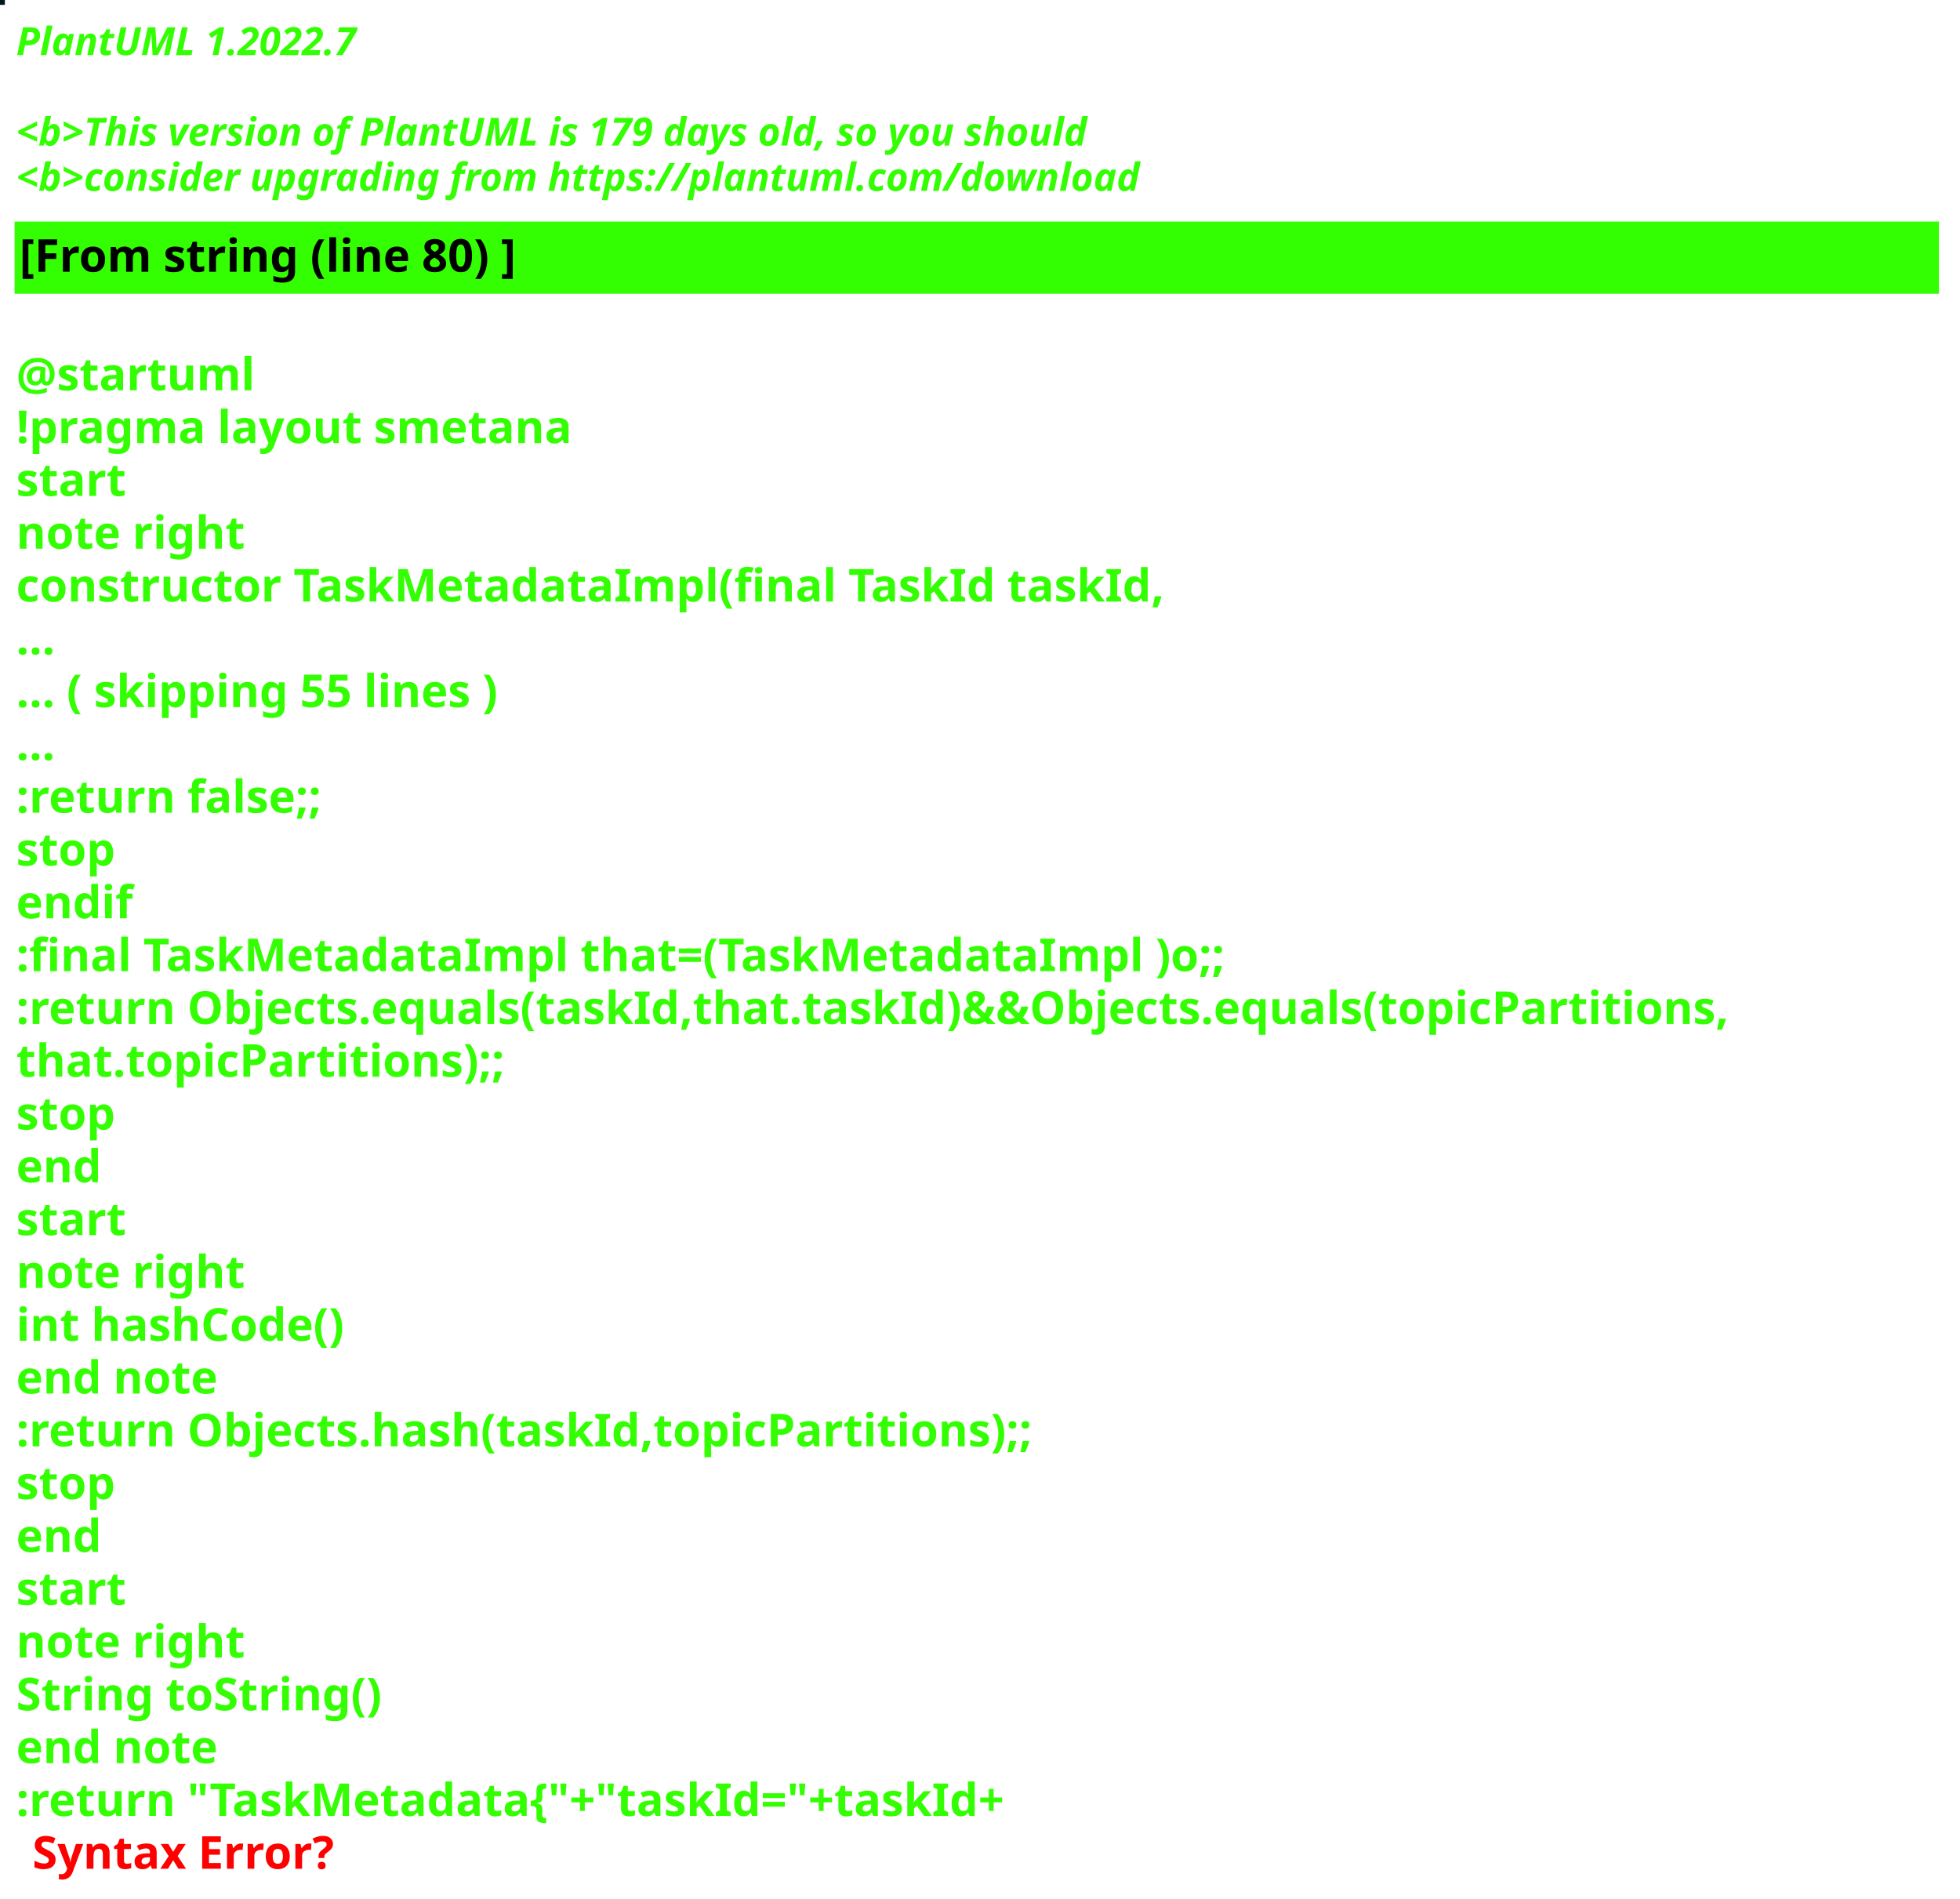
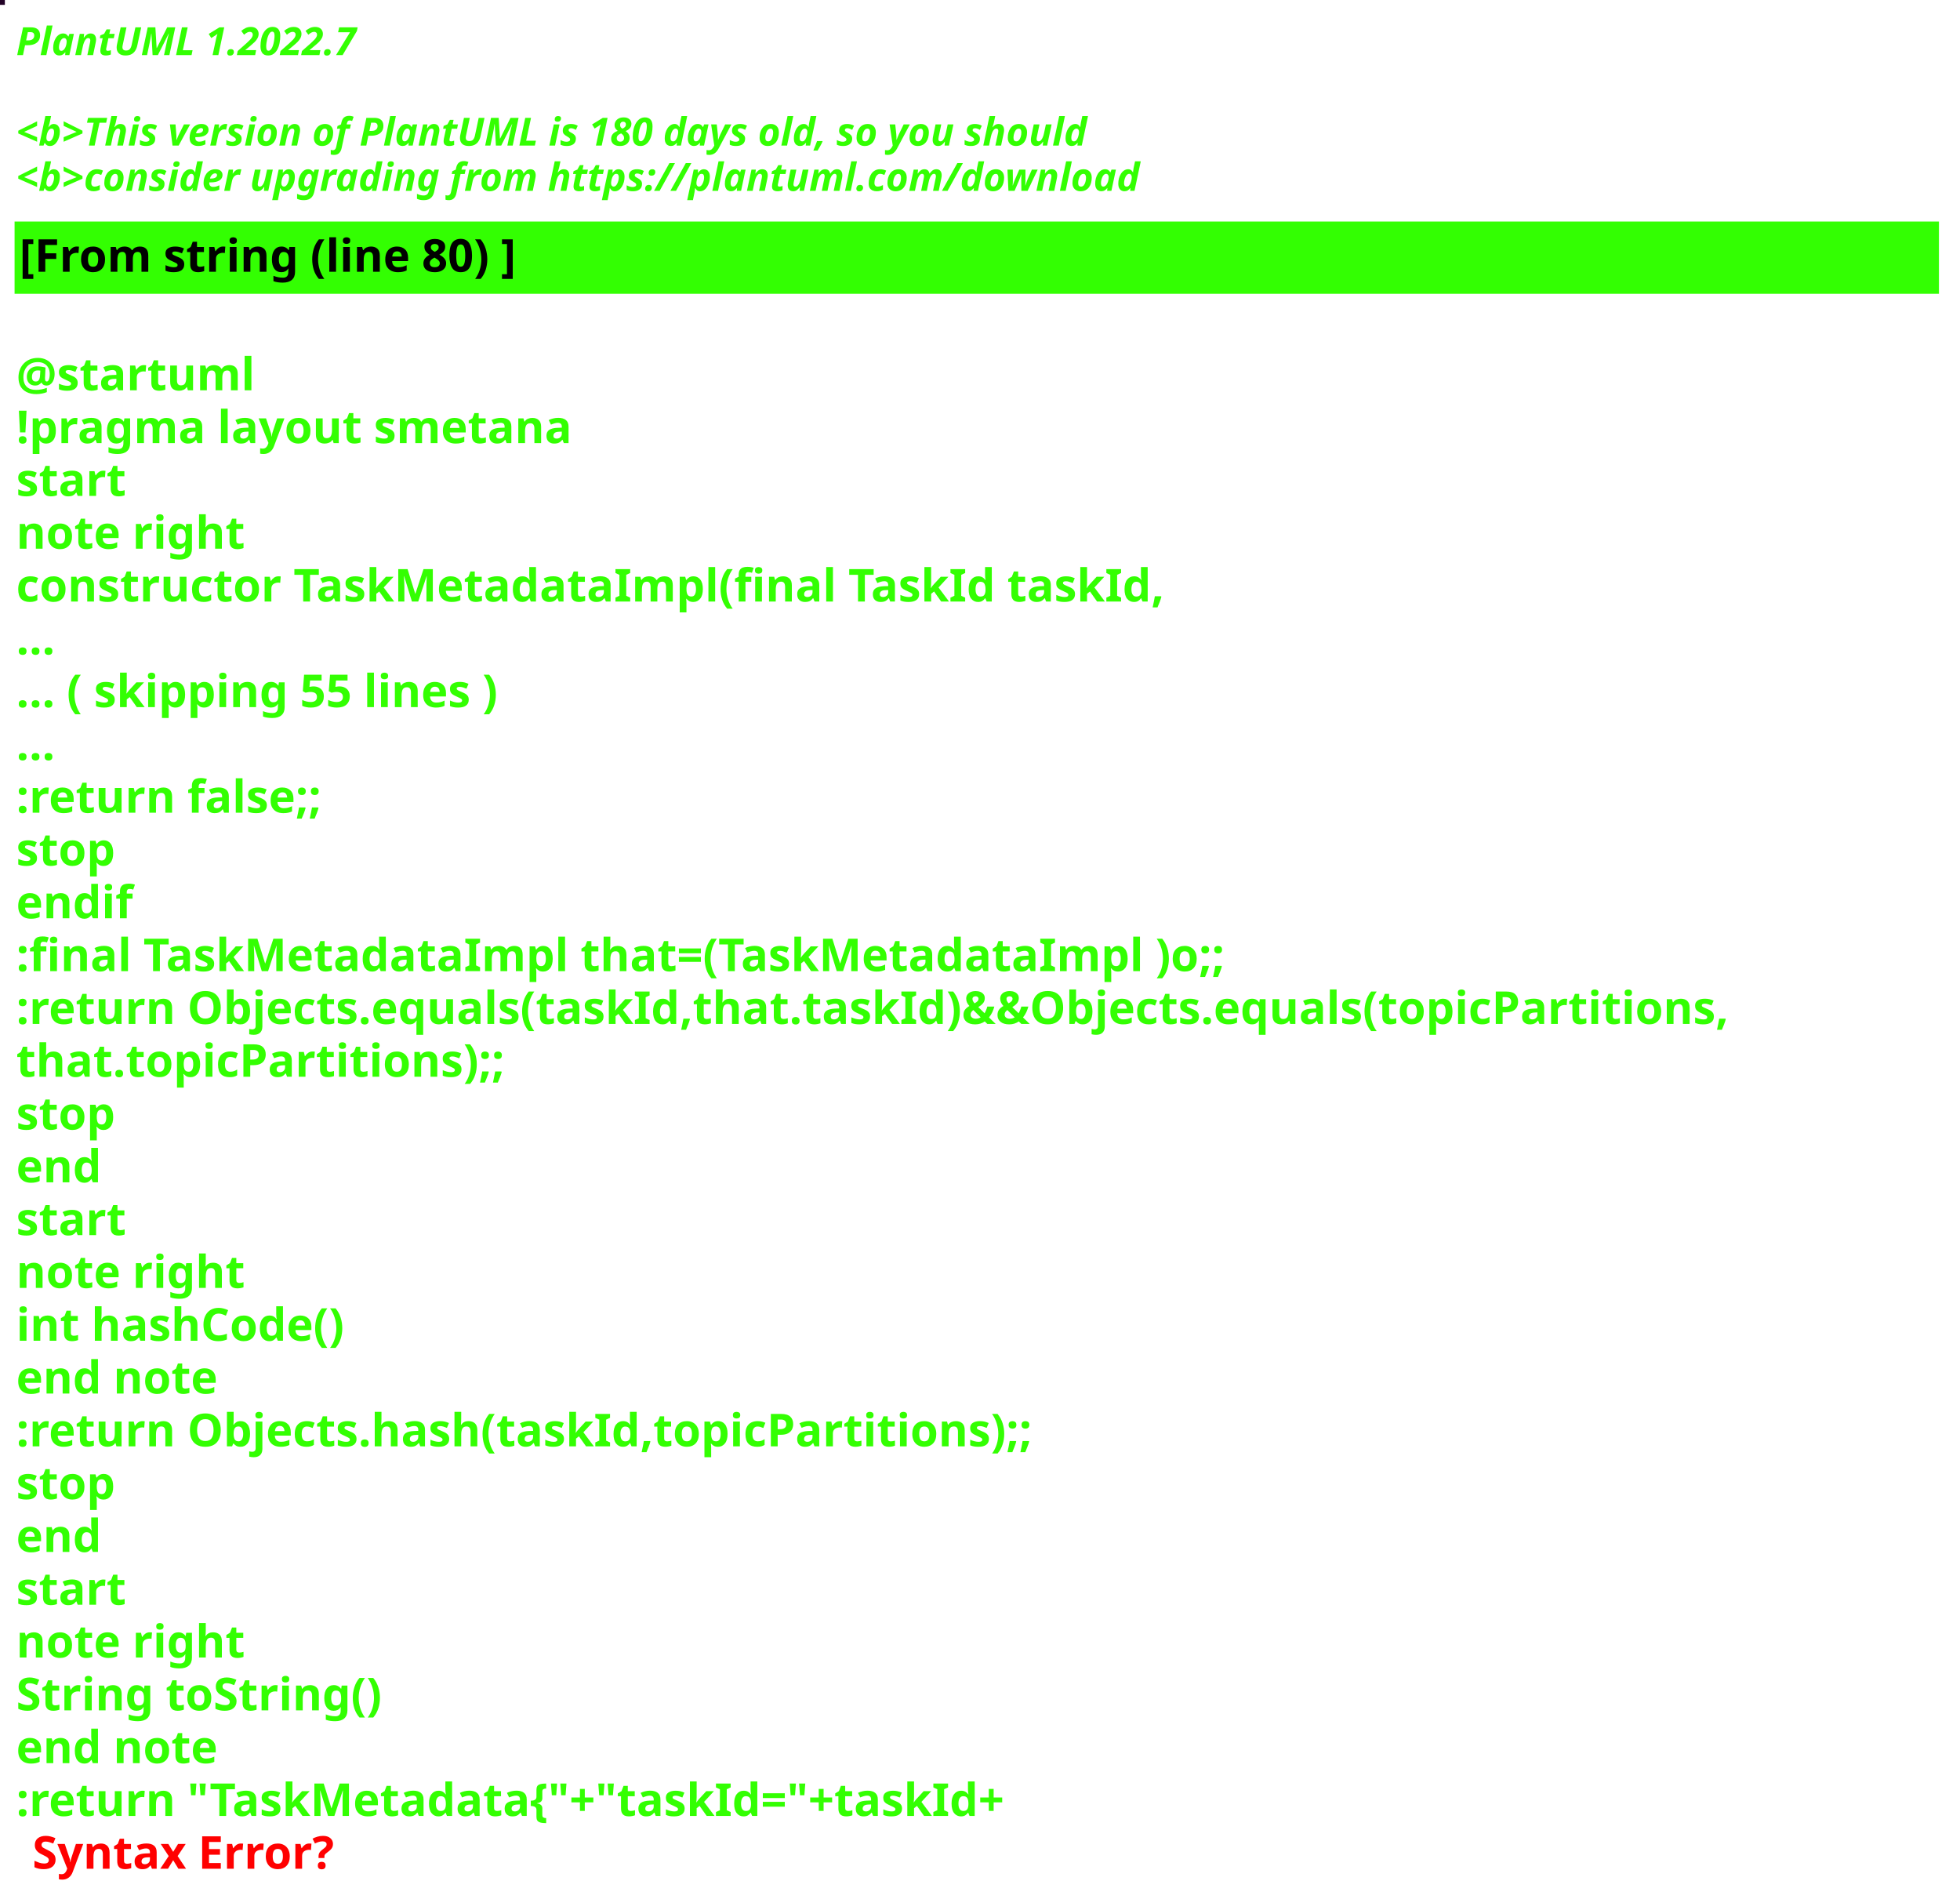
<svg xmlns="http://www.w3.org/2000/svg" contentStyleType="text/css" height="586px" preserveAspectRatio="none" style="width:605px;height:586px;background:#000000;" version="1.1" viewBox="0 0 605 586" width="605px" zoomAndPan="magnify">
  <defs />
  <g>
-     <rect fill="#02181F" height="1" style="stroke:#02181F;stroke-width:1.0;" width="1" x="0" y="0" />
+     <rect fill="#220226" height="1" style="stroke:#220226;stroke-width:1.0;" width="1" x="0" y="0" />
    <text fill="#33FF02" font-family="sans-serif" font-size="12" font-style="italic" font-weight="bold" lengthAdjust="spacing" textLength="127" x="5" y="17">PlantUML 1.2022.7</text>
    <text fill="#33FF02" font-family="sans-serif" font-size="12" font-style="italic" font-weight="bold" lengthAdjust="spacing" textLength="4" x="5" y="30.969"> </text>
-     <text fill="#33FF02" font-family="sans-serif" font-size="12" font-style="italic" font-weight="bold" lengthAdjust="spacing" textLength="399" x="5" y="44.938">&lt;b&gt;This version of PlantUML is 179 days old, so you should</text>
+     <text fill="#33FF02" font-family="sans-serif" font-size="12" font-style="italic" font-weight="bold" lengthAdjust="spacing" textLength="399" x="5" y="44.938">&lt;b&gt;This version of PlantUML is 180 days old, so you should</text>
    <text fill="#33FF02" font-family="sans-serif" font-size="12" font-style="italic" font-weight="bold" lengthAdjust="spacing" textLength="408" x="5" y="58.906">&lt;b&gt;consider upgrading from https://plantuml.com/download</text>
    <rect fill="#33FF02" height="21.297" style="stroke:#33FF02;stroke-width:1.0;" width="593" x="5" y="68.875" />
    <text fill="#000000" font-family="sans-serif" font-size="14" font-weight="bold" lengthAdjust="spacing" textLength="178" x="6" y="83.875">[From string (line 80) ]</text>
    <text fill="#33FF02" font-family="sans-serif" font-size="14" font-weight="bold" lengthAdjust="spacing" textLength="5" x="5" y="104.172"> </text>
    <text fill="#33FF02" font-family="sans-serif" font-size="14" font-weight="bold" lengthAdjust="spacing" textLength="79" x="5" y="120.469">@startuml</text>
    <text fill="#33FF02" font-family="sans-serif" font-size="14" font-weight="bold" lengthAdjust="spacing" textLength="190" x="5" y="136.766">!pragma layout smetana</text>
    <text fill="#33FF02" font-family="sans-serif" font-size="14" font-weight="bold" lengthAdjust="spacing" textLength="37" x="5" y="153.062">start</text>
    <text fill="#33FF02" font-family="sans-serif" font-size="14" font-weight="bold" lengthAdjust="spacing" textLength="78" x="5" y="169.359">note right</text>
    <text fill="#33FF02" font-family="sans-serif" font-size="14" font-weight="bold" lengthAdjust="spacing" textLength="391" x="5" y="185.656">constructor TaskMetadataImpl(final TaskId taskId,</text>
    <text fill="#33FF02" font-family="sans-serif" font-size="14" font-weight="bold" lengthAdjust="spacing" textLength="15" x="5" y="201.953">...</text>
    <text fill="#33FF02" font-family="sans-serif" font-size="14" font-weight="bold" lengthAdjust="spacing" textLength="175" x="5" y="218.25">... ( skipping 55 lines )</text>
    <text fill="#33FF02" font-family="sans-serif" font-size="14" font-weight="bold" lengthAdjust="spacing" textLength="15" x="5" y="234.547">...</text>
    <text fill="#33FF02" font-family="sans-serif" font-size="14" font-weight="bold" lengthAdjust="spacing" textLength="111" x="5" y="250.844">:return false;;</text>
    <text fill="#33FF02" font-family="sans-serif" font-size="14" font-weight="bold" lengthAdjust="spacing" textLength="35" x="5" y="267.141">stop</text>
    <text fill="#33FF02" font-family="sans-serif" font-size="14" font-weight="bold" lengthAdjust="spacing" textLength="40" x="5" y="283.438">endif</text>
    <text fill="#33FF02" font-family="sans-serif" font-size="14" font-weight="bold" lengthAdjust="spacing" textLength="413" x="5" y="299.734">:final TaskMetadataImpl that=(TaskMetadataImpl )o;;</text>
    <text fill="#33FF02" font-family="sans-serif" font-size="14" font-weight="bold" lengthAdjust="spacing" textLength="593" x="5" y="316.031">:return Objects.equals(taskId,that.taskId)&amp;&amp;Objects.equals(topicPartitions,</text>
    <text fill="#33FF02" font-family="sans-serif" font-size="14" font-weight="bold" lengthAdjust="spacing" textLength="168" x="5" y="332.328">that.topicPartitions);;</text>
    <text fill="#33FF02" font-family="sans-serif" font-size="14" font-weight="bold" lengthAdjust="spacing" textLength="35" x="5" y="348.625">stop</text>
    <text fill="#33FF02" font-family="sans-serif" font-size="14" font-weight="bold" lengthAdjust="spacing" textLength="30" x="5" y="364.922">end</text>
    <text fill="#33FF02" font-family="sans-serif" font-size="14" font-weight="bold" lengthAdjust="spacing" textLength="37" x="5" y="381.219">start</text>
    <text fill="#33FF02" font-family="sans-serif" font-size="14" font-weight="bold" lengthAdjust="spacing" textLength="78" x="5" y="397.516">note right</text>
    <text fill="#33FF02" font-family="sans-serif" font-size="14" font-weight="bold" lengthAdjust="spacing" textLength="116" x="5" y="413.812">int hashCode()</text>
    <text fill="#33FF02" font-family="sans-serif" font-size="14" font-weight="bold" lengthAdjust="spacing" textLength="71" x="5" y="430.109">end note</text>
    <text fill="#33FF02" font-family="sans-serif" font-size="14" font-weight="bold" lengthAdjust="spacing" textLength="354" x="5" y="446.406">:return Objects.hash(taskId,topicPartitions);;</text>
    <text fill="#33FF02" font-family="sans-serif" font-size="14" font-weight="bold" lengthAdjust="spacing" textLength="35" x="5" y="462.703">stop</text>
    <text fill="#33FF02" font-family="sans-serif" font-size="14" font-weight="bold" lengthAdjust="spacing" textLength="30" x="5" y="479">end</text>
    <text fill="#33FF02" font-family="sans-serif" font-size="14" font-weight="bold" lengthAdjust="spacing" textLength="37" x="5" y="495.297">start</text>
    <text fill="#33FF02" font-family="sans-serif" font-size="14" font-weight="bold" lengthAdjust="spacing" textLength="78" x="5" y="511.594">note right</text>
    <text fill="#33FF02" font-family="sans-serif" font-size="14" font-weight="bold" lengthAdjust="spacing" textLength="127" x="5" y="527.891">String toString()</text>
    <text fill="#33FF02" font-family="sans-serif" font-size="14" font-weight="bold" lengthAdjust="spacing" textLength="71" x="5" y="544.188">end note</text>
    <text fill="#33FF02" font-family="sans-serif" font-size="14" font-weight="bold" lengthAdjust="spacing" text-decoration="wavy underline" textLength="350" x="5" y="560.484">:return "TaskMetadata{"+"taskId="+taskId+</text>
    <text fill="#FF0000" font-family="sans-serif" font-size="14" font-weight="bold" lengthAdjust="spacing" textLength="106" x="10" y="576.781">Syntax Error?</text>
  </g>
</svg>
